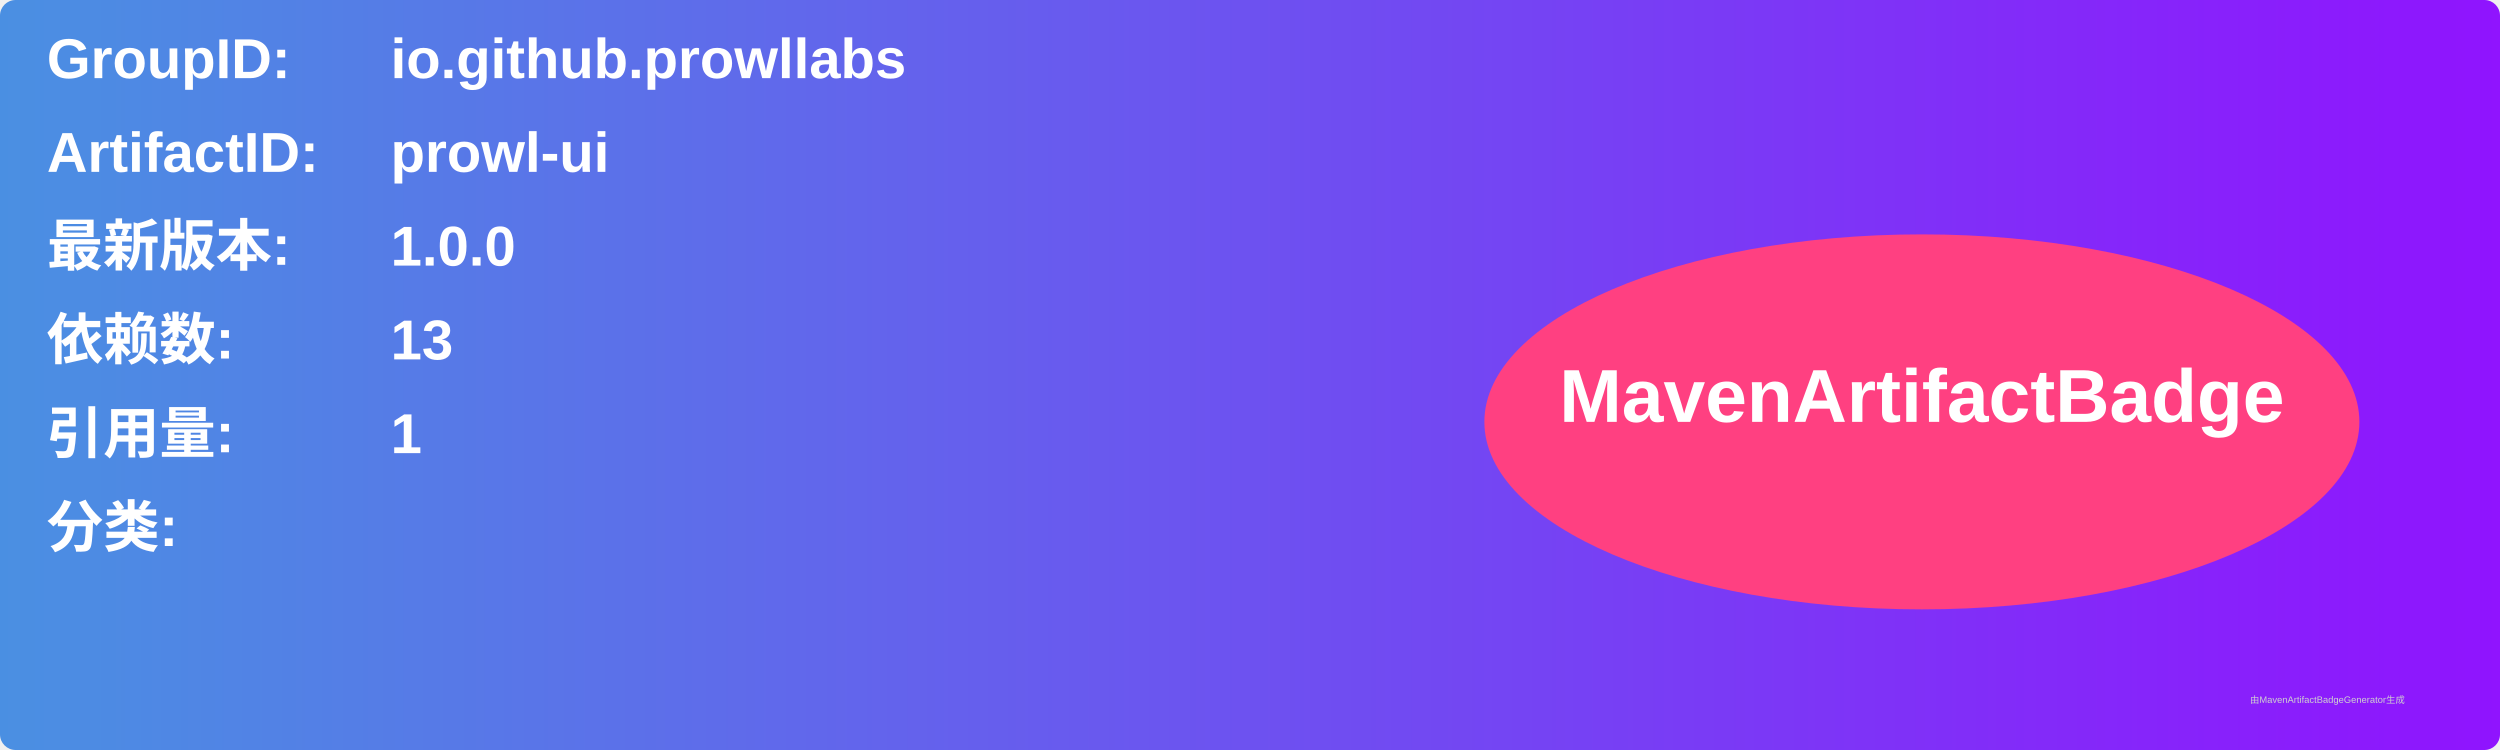
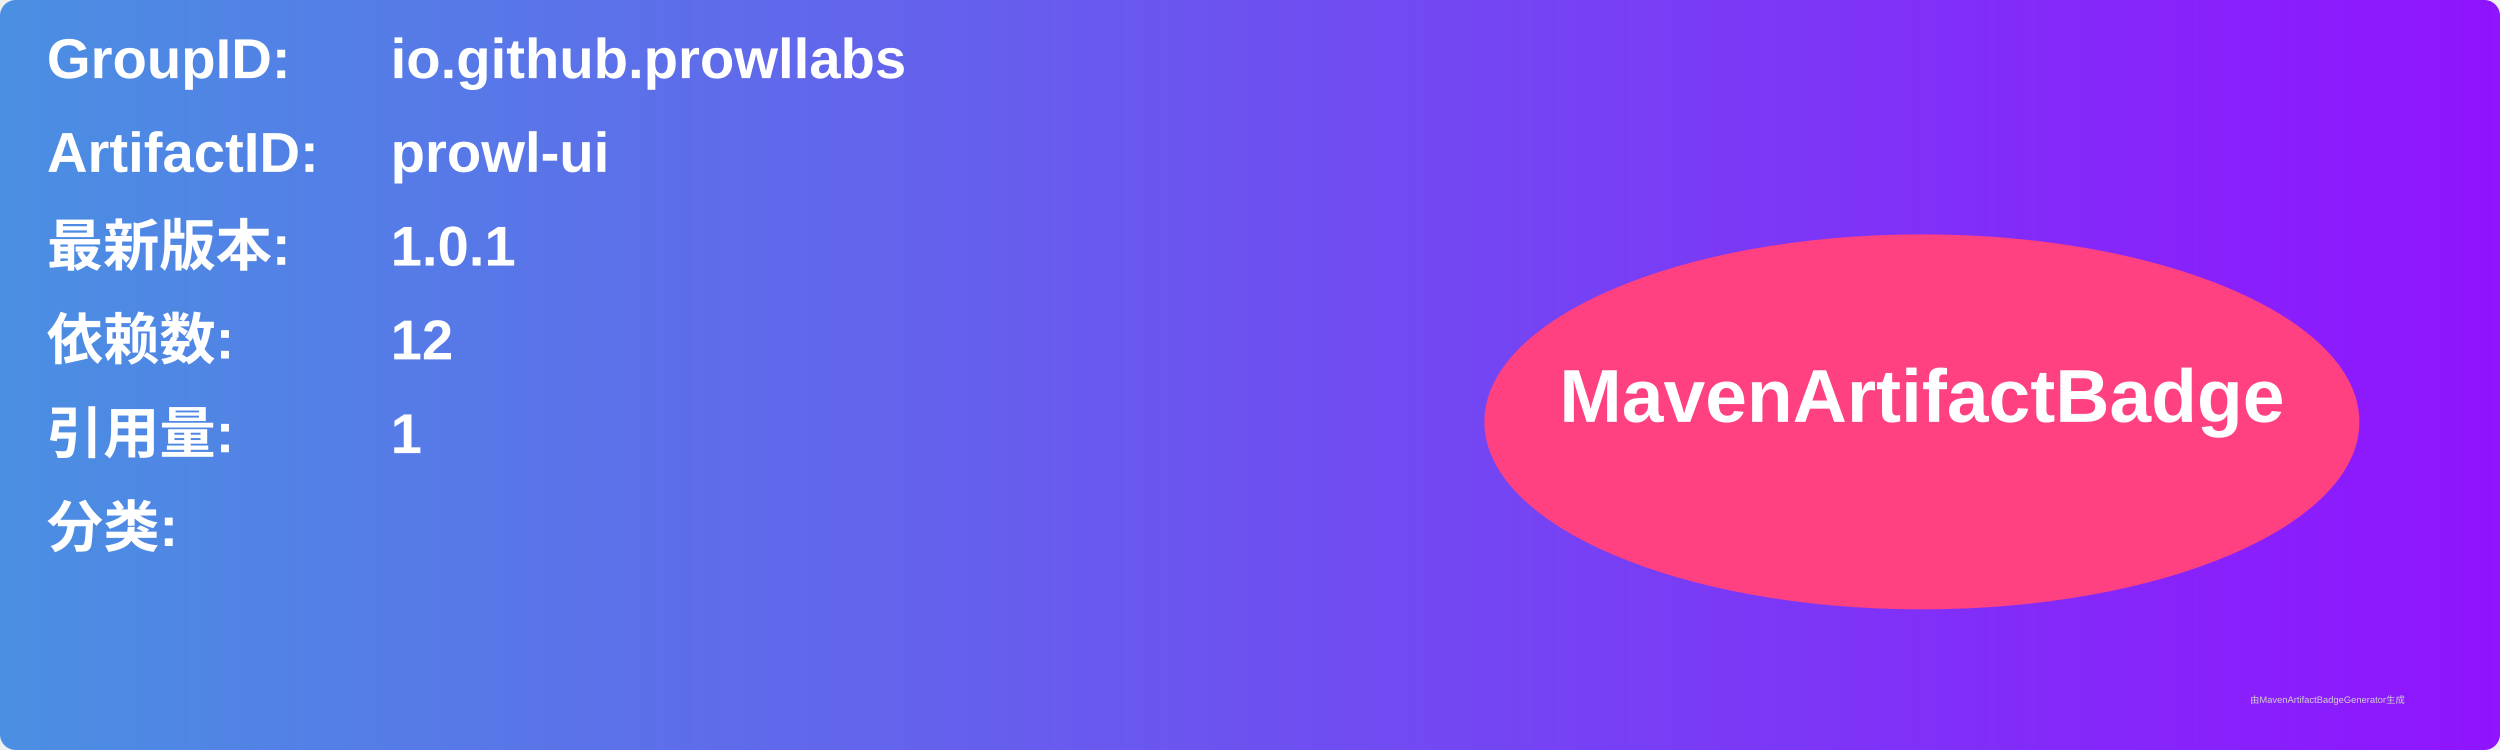
<svg xmlns="http://www.w3.org/2000/svg" width="800" height="240" viewBox="0 0 800 240">
  <linearGradient id="grad" x1="0%" y1="0%" x2="100%" y2="0%">
    <stop offset="0%" stop-color="#4a90e2" />
    <stop offset="100%" stop-color="#9013fe" />
  </linearGradient>
  <rect width="100%" height="100%" rx="5" ry="5" fill="url(#grad)" />
  <g transform="translate(15, 15)">
    <text x="0" y="10" font-family="Arial" font-size="18" fill="white" font-weight="bold" width="260">GroupID:</text>
    <text x="110" y="10" font-family="Arial" font-size="18" fill="white" font-weight="bold" width="460">io.github.prowllabs</text>
    <text x="0" y="40" font-family="Arial" font-size="18" fill="white" font-weight="bold" width="260">ArtifactID:</text>
    <text x="110" y="40" font-family="Arial" font-size="18" fill="white" font-weight="bold" width="460">prowl-ui</text>
    <text x="0" y="70" font-family="Arial" font-size="18" fill="white" font-weight="bold">最新版本:</text>
    <text x="110" y="70" font-family="Arial" font-size="18" fill="white" font-weight="bold">
-       <tspan font-weight="bold">1.0.0</tspan>
+       <tspan font-weight="bold">1.0.1</tspan>
    </text>
    <text x="0" y="100" font-family="Arial" font-size="18" fill="white" font-weight="bold">依赖数: </text>
    <text x="110" y="100" font-family="Arial" font-size="18" fill="white">
-       <tspan font-weight="bold">13</tspan>
+       <tspan font-weight="bold">12</tspan>
    </text>
    <text x="0" y="130" font-family="Arial" font-size="18" fill="white" font-weight="bold">引用量: </text>
    <text x="110" y="130" font-family="Arial" font-size="18" fill="white">
      <tspan font-weight="bold">1</tspan>
    </text>
    <text x="0" y="160" font-family="Arial" font-size="18" fill="white" font-weight="bold">分类:</text>
    <text x="10" y="190" font-family="Arial" font-size="10" fill="white">
      <tspan font-weight="bold" />
    </text>
    <ellipse cx="600" cy="120" rx="140" ry="60" fill="#ff4081" />
    <text x="600" y="120" text-anchor="middle" font-family="Arial" font-size="24" fill="white" font-weight="bold">MavenArtifactBadge</text>
  </g>
  <text x="720" y="225" font-family="Arial" font-size="3" fill="#d0d0d0">由MavenArtifactBadgeGenerator生成</text>
</svg>
